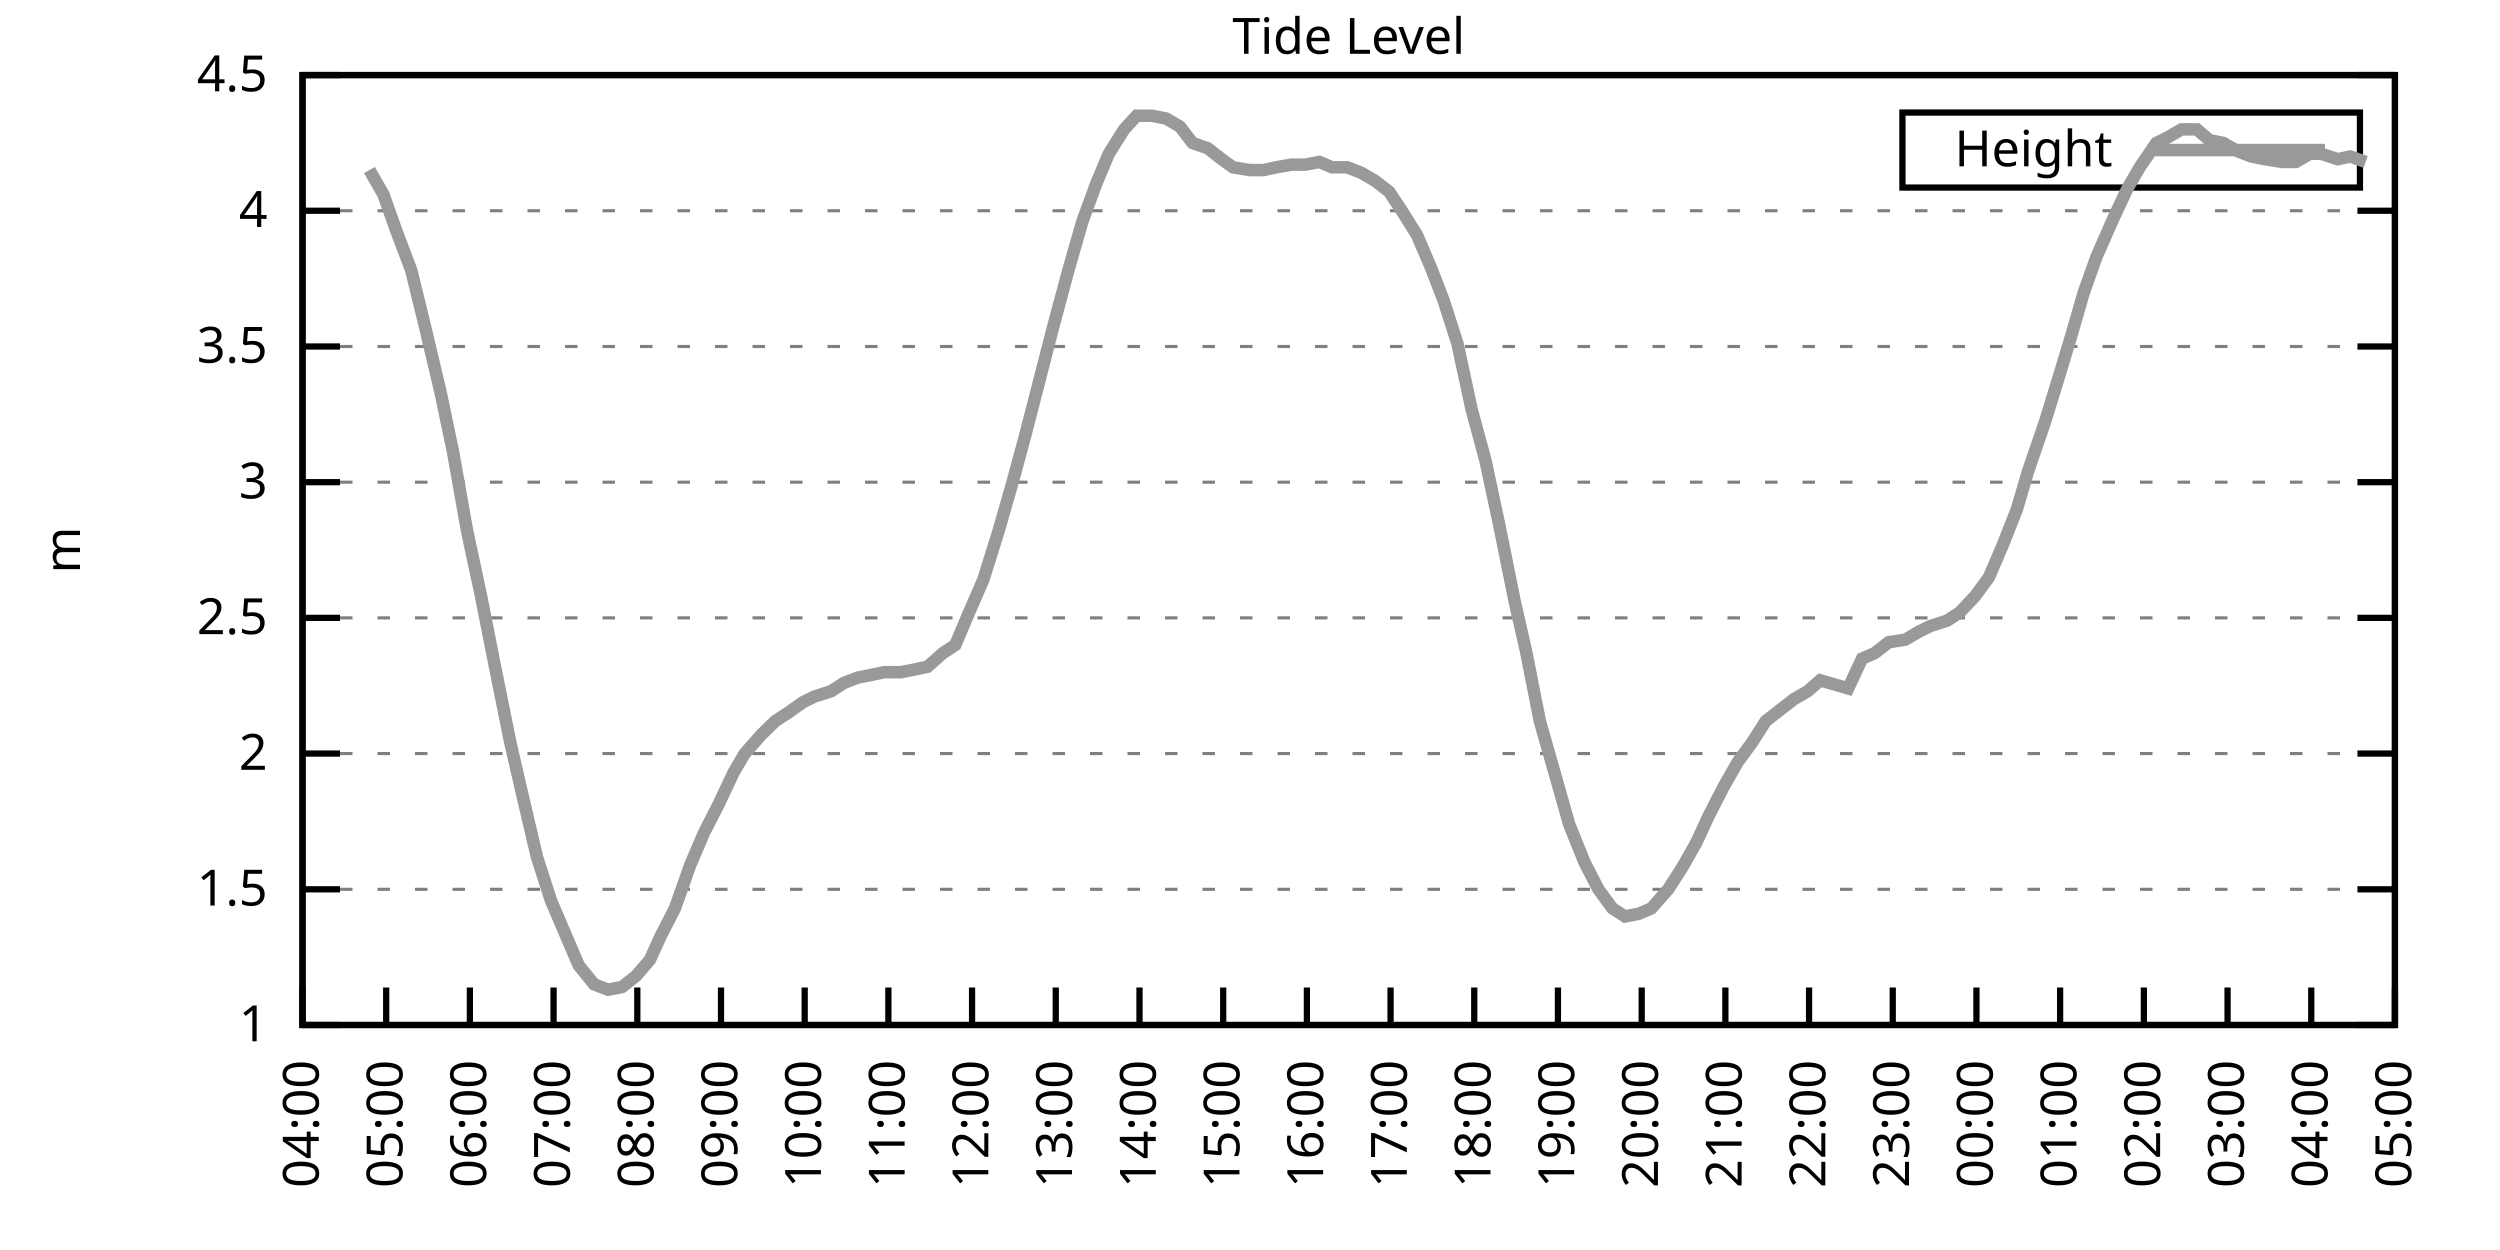
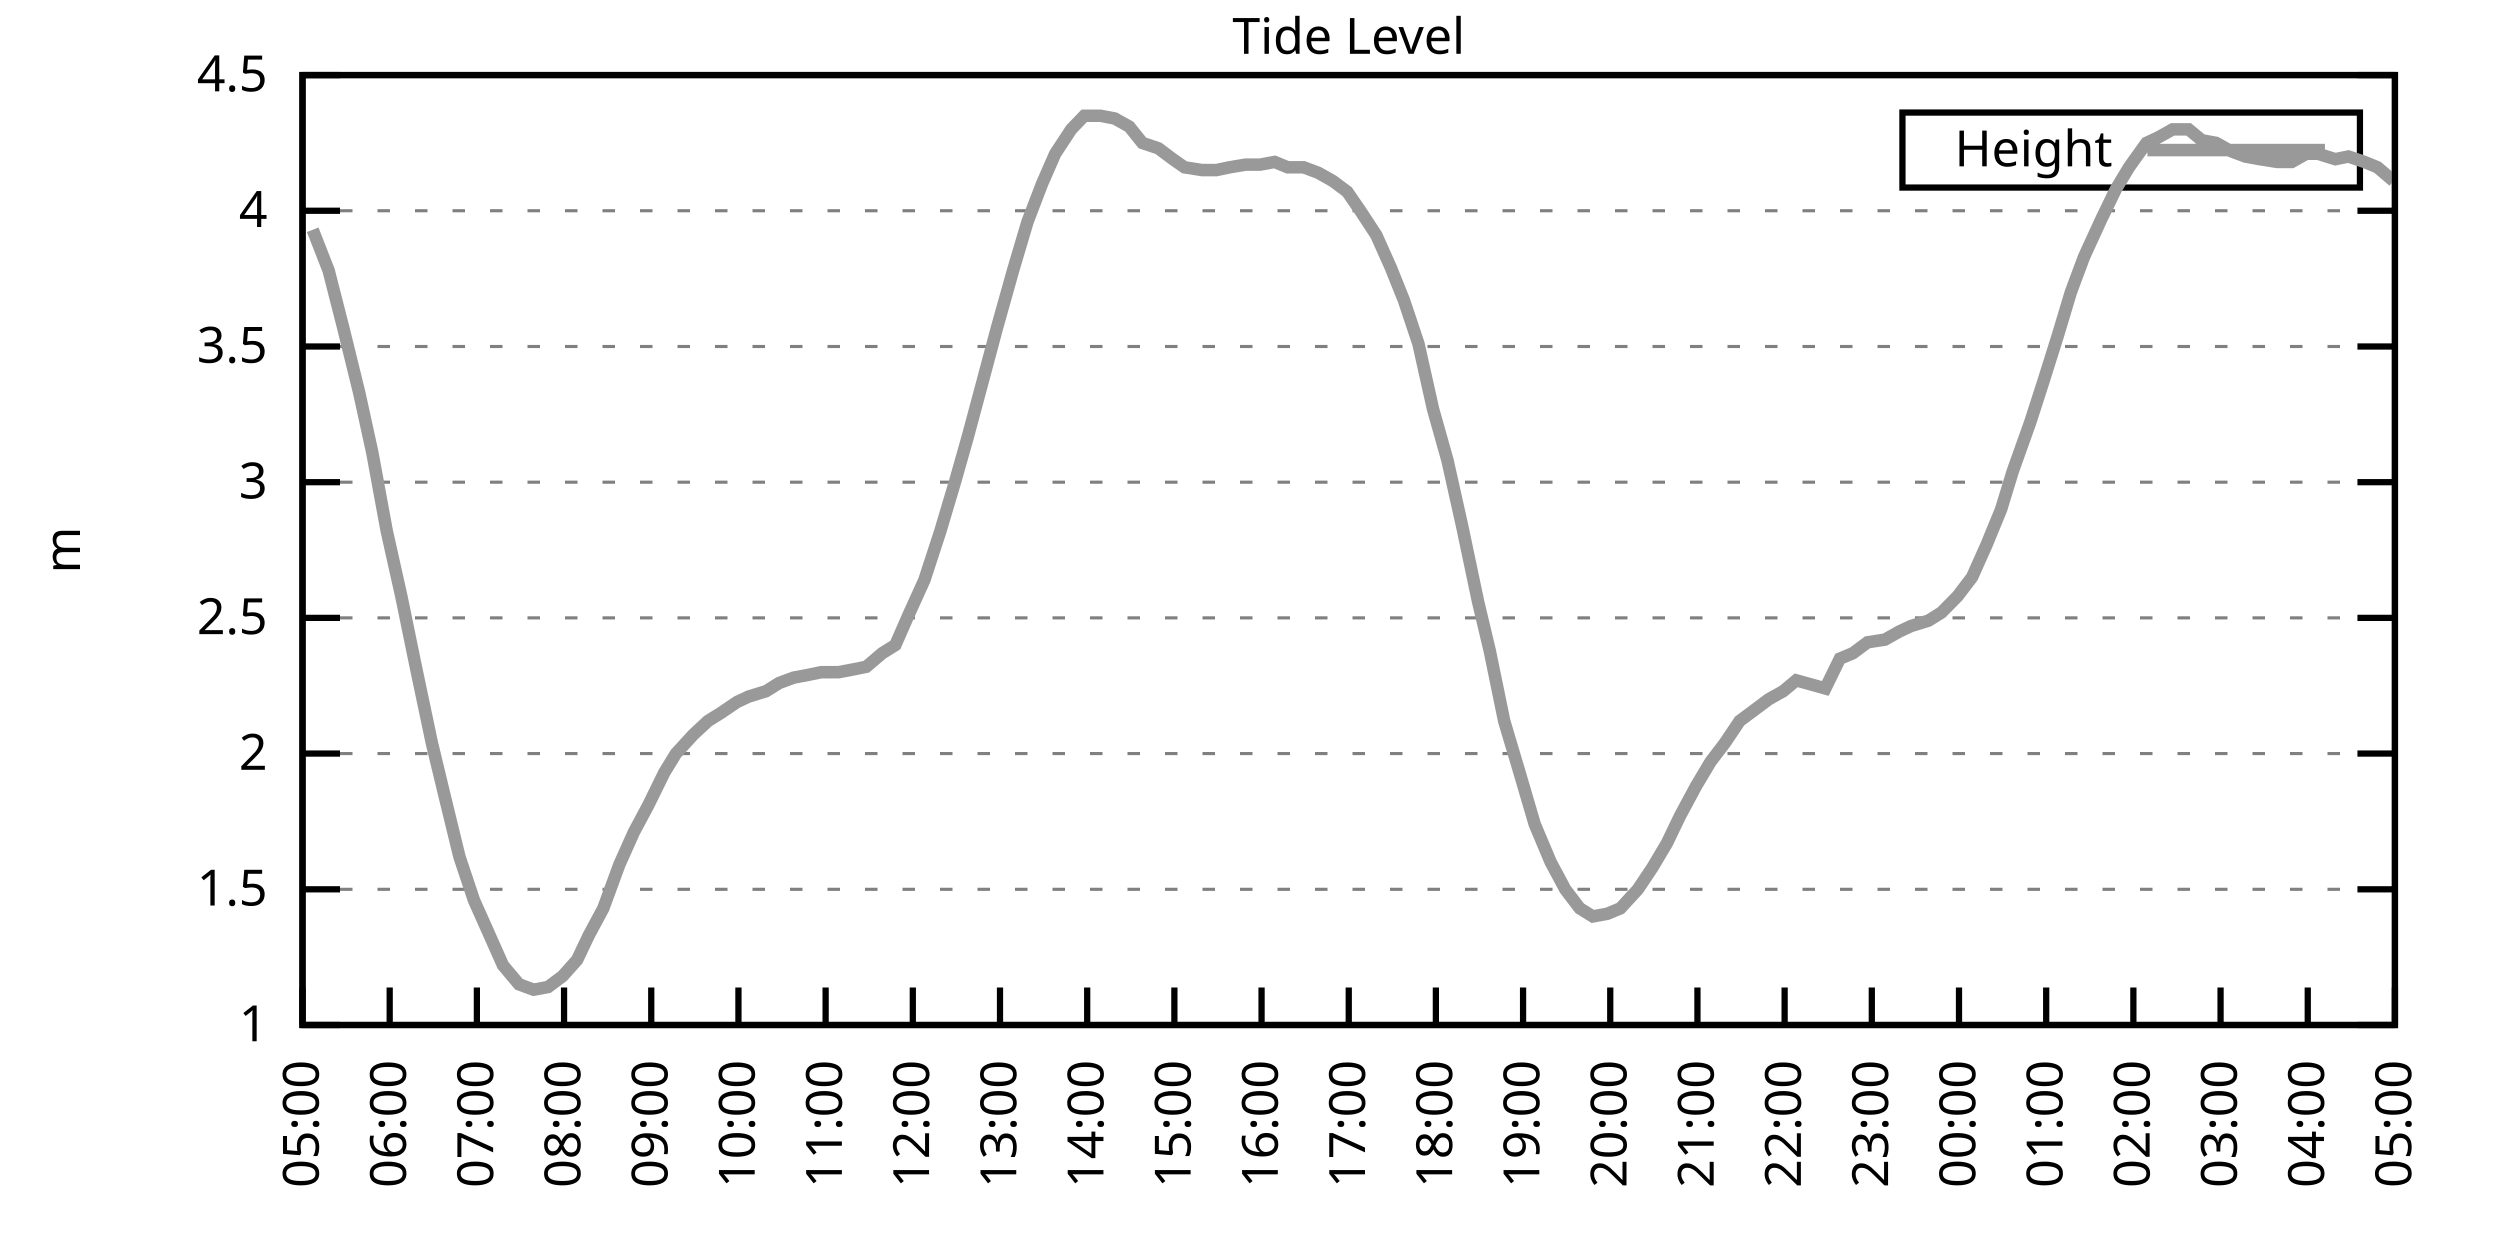
<svg xmlns="http://www.w3.org/2000/svg" xmlns:xlink="http://www.w3.org/1999/xlink" width="400" height="200" viewBox="0 0 400 200">
  <g id="gnuplot_canvas">
    <rect x="0" y="0" width="400" height="200" fill="none" />
    <defs>
      <circle id="gpDot" r="0.5" stroke-width="0.5" stroke="currentColor" />
      <path id="gpPt0" stroke-width="0.333" stroke="currentColor" d="M-1,0 h2 M0,-1 v2" />
      <path id="gpPt1" stroke-width="0.333" stroke="currentColor" d="M-1,-1 L1,1 M1,-1 L-1,1" />
      <path id="gpPt2" stroke-width="0.333" stroke="currentColor" d="M-1,0 L1,0 M0,-1 L0,1 M-1,-1 L1,1 M-1,1 L1,-1" />
      <rect id="gpPt3" stroke-width="0.333" stroke="currentColor" x="-1" y="-1" width="2" height="2" />
      <rect id="gpPt4" stroke-width="0.333" stroke="currentColor" fill="currentColor" x="-1" y="-1" width="2" height="2" />
      <circle id="gpPt5" stroke-width="0.333" stroke="currentColor" cx="0" cy="0" r="1" />
      <use xlink:href="#gpPt5" id="gpPt6" fill="currentColor" stroke="none" />
      <path id="gpPt7" stroke-width="0.333" stroke="currentColor" d="M0,-1.33 L-1.33,0.67 L1.33,0.67 z" />
      <use xlink:href="#gpPt7" id="gpPt8" fill="currentColor" stroke="none" />
      <use xlink:href="#gpPt7" id="gpPt9" stroke="currentColor" transform="rotate(180)" />
      <use xlink:href="#gpPt9" id="gpPt10" fill="currentColor" stroke="none" />
      <use xlink:href="#gpPt3" id="gpPt11" stroke="currentColor" transform="rotate(45)" />
      <use xlink:href="#gpPt11" id="gpPt12" fill="currentColor" stroke="none" />
      <path id="gpPt13" stroke-width="0.333" stroke="currentColor" d="M0,1.330 L1.265,0.411 L0.782,-1.067 L-0.782,-1.076 L-1.265,0.411 z" />
      <use xlink:href="#gpPt13" id="gpPt14" fill="currentColor" stroke="none" />
      <filter id="textbox" filterUnits="objectBoundingBox" x="0" y="0" height="1" width="1">
        <feFlood flood-color="white" flood-opacity="1" result="bgnd" />
        <feComposite in="SourceGraphic" in2="bgnd" operator="atop" />
      </filter>
      <filter id="greybox" filterUnits="objectBoundingBox" x="0" y="0" height="1" width="1">
        <feFlood flood-color="lightgrey" flood-opacity="1" result="grey" />
        <feComposite in="SourceGraphic" in2="grey" operator="atop" />
      </filter>
    </defs>
    <g fill="none" color="white" stroke="currentColor" stroke-width="1.00" stroke-linecap="butt" stroke-linejoin="miter">
</g>
    <g fill="none" color="black" stroke="currentColor" stroke-width="1.00" stroke-linecap="butt" stroke-linejoin="miter">
      <g stroke="none" shape-rendering="crispEdges">
        <polygon fill="rgb(255, 255, 255)" points="48.40,164.00 383.18,164.00 383.18,12.02 48.40,12.02 " />
      </g>
    </g>
    <g fill="none" color="black" stroke="currentColor" stroke-width="1.00" stroke-linecap="butt" stroke-linejoin="miter">
</g>
    <g fill="none" color="black" stroke="black" stroke-width="0.50" stroke-linecap="butt" stroke-linejoin="miter">
</g>
    <g fill="none" color="gray" stroke="currentColor" stroke-width="0.50" stroke-linecap="butt" stroke-linejoin="miter">
      <path stroke="gray" stroke-dasharray="2,4" class="gridline" d="M48.40,164.00 L383.19,164.00  " />
    </g>
    <g fill="none" color="gray" stroke="gray" stroke-width="1.00" stroke-linecap="butt" stroke-linejoin="miter">
</g>
    <g fill="none" color="black" stroke="currentColor" stroke-width="1.00" stroke-linecap="butt" stroke-linejoin="miter">
      <path stroke="black" d="M48.40,164.00 L54.40,164.00 M383.19,164.00 L377.19,164.00  " />
      <g transform="translate(42.80,166.60)" stroke="none" fill="black" font-family="Sans" font-size="8.00" text-anchor="end">
        <text>
          <tspan font-family="Sans"> 1</tspan>
        </text>
      </g>
    </g>
    <g fill="none" color="black" stroke="currentColor" stroke-width="1.00" stroke-linecap="butt" stroke-linejoin="miter">
</g>
    <g fill="none" color="black" stroke="black" stroke-width="0.50" stroke-linecap="butt" stroke-linejoin="miter">
</g>
    <g fill="none" color="gray" stroke="currentColor" stroke-width="0.50" stroke-linecap="butt" stroke-linejoin="miter">
      <path stroke="gray" stroke-dasharray="2,4" class="gridline" d="M48.40,142.29 L383.19,142.29  " />
    </g>
    <g fill="none" color="gray" stroke="gray" stroke-width="1.00" stroke-linecap="butt" stroke-linejoin="miter">
</g>
    <g fill="none" color="black" stroke="currentColor" stroke-width="1.00" stroke-linecap="butt" stroke-linejoin="miter">
      <path stroke="black" d="M48.40,142.29 L54.40,142.29 M383.19,142.29 L377.19,142.29  " />
      <g transform="translate(42.80,144.89)" stroke="none" fill="black" font-family="Sans" font-size="8.00" text-anchor="end">
        <text>
          <tspan font-family="Sans"> 1.5</tspan>
        </text>
      </g>
    </g>
    <g fill="none" color="black" stroke="currentColor" stroke-width="1.00" stroke-linecap="butt" stroke-linejoin="miter">
</g>
    <g fill="none" color="black" stroke="black" stroke-width="0.50" stroke-linecap="butt" stroke-linejoin="miter">
</g>
    <g fill="none" color="gray" stroke="currentColor" stroke-width="0.50" stroke-linecap="butt" stroke-linejoin="miter">
      <path stroke="gray" stroke-dasharray="2,4" class="gridline" d="M48.40,120.57 L383.19,120.57  " />
    </g>
    <g fill="none" color="gray" stroke="gray" stroke-width="1.00" stroke-linecap="butt" stroke-linejoin="miter">
</g>
    <g fill="none" color="black" stroke="currentColor" stroke-width="1.00" stroke-linecap="butt" stroke-linejoin="miter">
      <path stroke="black" d="M48.40,120.57 L54.40,120.57 M383.19,120.57 L377.19,120.57  " />
      <g transform="translate(42.80,123.17)" stroke="none" fill="black" font-family="Sans" font-size="8.00" text-anchor="end">
        <text>
          <tspan font-family="Sans"> 2</tspan>
        </text>
      </g>
    </g>
    <g fill="none" color="black" stroke="currentColor" stroke-width="1.00" stroke-linecap="butt" stroke-linejoin="miter">
</g>
    <g fill="none" color="black" stroke="black" stroke-width="0.50" stroke-linecap="butt" stroke-linejoin="miter">
</g>
    <g fill="none" color="gray" stroke="currentColor" stroke-width="0.50" stroke-linecap="butt" stroke-linejoin="miter">
      <path stroke="gray" stroke-dasharray="2,4" class="gridline" d="M48.40,98.86 L383.19,98.86  " />
    </g>
    <g fill="none" color="gray" stroke="gray" stroke-width="1.00" stroke-linecap="butt" stroke-linejoin="miter">
</g>
    <g fill="none" color="black" stroke="currentColor" stroke-width="1.00" stroke-linecap="butt" stroke-linejoin="miter">
      <path stroke="black" d="M48.40,98.86 L54.40,98.86 M383.19,98.86 L377.19,98.86  " />
      <g transform="translate(42.80,101.46)" stroke="none" fill="black" font-family="Sans" font-size="8.00" text-anchor="end">
        <text>
          <tspan font-family="Sans"> 2.5</tspan>
        </text>
      </g>
    </g>
    <g fill="none" color="black" stroke="currentColor" stroke-width="1.00" stroke-linecap="butt" stroke-linejoin="miter">
</g>
    <g fill="none" color="black" stroke="black" stroke-width="0.50" stroke-linecap="butt" stroke-linejoin="miter">
</g>
    <g fill="none" color="gray" stroke="currentColor" stroke-width="0.50" stroke-linecap="butt" stroke-linejoin="miter">
      <path stroke="gray" stroke-dasharray="2,4" class="gridline" d="M48.40,77.15 L383.19,77.15  " />
    </g>
    <g fill="none" color="gray" stroke="gray" stroke-width="1.00" stroke-linecap="butt" stroke-linejoin="miter">
</g>
    <g fill="none" color="black" stroke="currentColor" stroke-width="1.00" stroke-linecap="butt" stroke-linejoin="miter">
      <path stroke="black" d="M48.40,77.15 L54.40,77.15 M383.19,77.15 L377.19,77.15  " />
      <g transform="translate(42.80,79.75)" stroke="none" fill="black" font-family="Sans" font-size="8.00" text-anchor="end">
        <text>
          <tspan font-family="Sans"> 3</tspan>
        </text>
      </g>
    </g>
    <g fill="none" color="black" stroke="currentColor" stroke-width="1.00" stroke-linecap="butt" stroke-linejoin="miter">
</g>
    <g fill="none" color="black" stroke="black" stroke-width="0.50" stroke-linecap="butt" stroke-linejoin="miter">
</g>
    <g fill="none" color="gray" stroke="currentColor" stroke-width="0.50" stroke-linecap="butt" stroke-linejoin="miter">
      <path stroke="gray" stroke-dasharray="2,4" class="gridline" d="M48.40,55.44 L383.19,55.44  " />
    </g>
    <g fill="none" color="gray" stroke="gray" stroke-width="1.00" stroke-linecap="butt" stroke-linejoin="miter">
</g>
    <g fill="none" color="black" stroke="currentColor" stroke-width="1.00" stroke-linecap="butt" stroke-linejoin="miter">
      <path stroke="black" d="M48.40,55.44 L54.40,55.44 M383.19,55.44 L377.19,55.44  " />
      <g transform="translate(42.80,58.04)" stroke="none" fill="black" font-family="Sans" font-size="8.00" text-anchor="end">
        <text>
          <tspan font-family="Sans"> 3.5</tspan>
        </text>
      </g>
    </g>
    <g fill="none" color="black" stroke="currentColor" stroke-width="1.00" stroke-linecap="butt" stroke-linejoin="miter">
</g>
    <g fill="none" color="black" stroke="black" stroke-width="0.50" stroke-linecap="butt" stroke-linejoin="miter">
</g>
    <g fill="none" color="gray" stroke="currentColor" stroke-width="0.50" stroke-linecap="butt" stroke-linejoin="miter">
      <path stroke="gray" stroke-dasharray="2,4" class="gridline" d="M48.40,33.72 L383.19,33.72  " />
    </g>
    <g fill="none" color="gray" stroke="gray" stroke-width="1.00" stroke-linecap="butt" stroke-linejoin="miter">
</g>
    <g fill="none" color="black" stroke="currentColor" stroke-width="1.00" stroke-linecap="butt" stroke-linejoin="miter">
      <path stroke="black" d="M48.40,33.72 L54.40,33.72 M383.19,33.72 L377.19,33.72  " />
      <g transform="translate(42.80,36.32)" stroke="none" fill="black" font-family="Sans" font-size="8.00" text-anchor="end">
        <text>
          <tspan font-family="Sans"> 4</tspan>
        </text>
      </g>
    </g>
    <g fill="none" color="black" stroke="currentColor" stroke-width="1.00" stroke-linecap="butt" stroke-linejoin="miter">
</g>
    <g fill="none" color="black" stroke="black" stroke-width="0.50" stroke-linecap="butt" stroke-linejoin="miter">
</g>
    <g fill="none" color="gray" stroke="currentColor" stroke-width="0.50" stroke-linecap="butt" stroke-linejoin="miter">
      <path stroke="gray" stroke-dasharray="2,4" class="gridline" d="M48.40,12.01 L383.19,12.01  " />
    </g>
    <g fill="none" color="gray" stroke="gray" stroke-width="1.00" stroke-linecap="butt" stroke-linejoin="miter">
</g>
    <g fill="none" color="black" stroke="currentColor" stroke-width="1.00" stroke-linecap="butt" stroke-linejoin="miter">
      <path stroke="black" d="M48.40,12.01 L54.40,12.01 M383.19,12.01 L377.19,12.01  " />
      <g transform="translate(42.80,14.61)" stroke="none" fill="black" font-family="Sans" font-size="8.00" text-anchor="end">
        <text>
          <tspan font-family="Sans"> 4.5</tspan>
        </text>
      </g>
    </g>
    <g fill="none" color="black" stroke="currentColor" stroke-width="1.00" stroke-linecap="butt" stroke-linejoin="miter">
      <path stroke="black" d="M48.40,164.00 L48.40,158.00  " />
      <g transform="translate(51.00,169.60) rotate(270.00)" stroke="none" fill="black" font-family="Sans" font-size="8.00" text-anchor="end">
        <text>
-           <tspan font-family="Sans">04:00</tspan>
-         </text>
-       </g>
-     </g>
-     <g fill="none" color="black" stroke="currentColor" stroke-width="1.00" stroke-linecap="butt" stroke-linejoin="miter">
-       <path stroke="black" d="M61.79,164.00 L61.79,158.00  " />
-       <g transform="translate(64.39,169.60) rotate(270.00)" stroke="none" fill="black" font-family="Sans" font-size="8.00" text-anchor="end">
-         <text>
          <tspan font-family="Sans">05:00</tspan>
        </text>
      </g>
    </g>
    <g fill="none" color="black" stroke="currentColor" stroke-width="1.00" stroke-linecap="butt" stroke-linejoin="miter">
-       <path stroke="black" d="M75.18,164.00 L75.18,158.00  " />
-       <g transform="translate(77.78,169.60) rotate(270.00)" stroke="none" fill="black" font-family="Sans" font-size="8.00" text-anchor="end">
+       <path stroke="black" d="M62.35,164.00 L62.35,158.00  " />
+       <g transform="translate(64.95,169.60) rotate(270.00)" stroke="none" fill="black" font-family="Sans" font-size="8.00" text-anchor="end">
        <text>
          <tspan font-family="Sans">06:00</tspan>
        </text>
      </g>
    </g>
    <g fill="none" color="black" stroke="currentColor" stroke-width="1.00" stroke-linecap="butt" stroke-linejoin="miter">
-       <path stroke="black" d="M88.57,164.00 L88.57,158.00  " />
-       <g transform="translate(91.17,169.60) rotate(270.00)" stroke="none" fill="black" font-family="Sans" font-size="8.00" text-anchor="end">
+       <path stroke="black" d="M76.30,164.00 L76.30,158.00  " />
+       <g transform="translate(78.90,169.60) rotate(270.00)" stroke="none" fill="black" font-family="Sans" font-size="8.00" text-anchor="end">
        <text>
          <tspan font-family="Sans">07:00</tspan>
        </text>
      </g>
    </g>
    <g fill="none" color="black" stroke="currentColor" stroke-width="1.00" stroke-linecap="butt" stroke-linejoin="miter">
-       <path stroke="black" d="M101.97,164.00 L101.97,158.00  " />
-       <g transform="translate(104.57,169.60) rotate(270.00)" stroke="none" fill="black" font-family="Sans" font-size="8.00" text-anchor="end">
+       <path stroke="black" d="M90.25,164.00 L90.25,158.00  " />
+       <g transform="translate(92.85,169.60) rotate(270.00)" stroke="none" fill="black" font-family="Sans" font-size="8.00" text-anchor="end">
        <text>
          <tspan font-family="Sans">08:00</tspan>
        </text>
      </g>
    </g>
    <g fill="none" color="black" stroke="currentColor" stroke-width="1.00" stroke-linecap="butt" stroke-linejoin="miter">
-       <path stroke="black" d="M115.36,164.00 L115.36,158.00  " />
-       <g transform="translate(117.96,169.60) rotate(270.00)" stroke="none" fill="black" font-family="Sans" font-size="8.00" text-anchor="end">
+       <path stroke="black" d="M104.20,164.00 L104.20,158.00  " />
+       <g transform="translate(106.80,169.60) rotate(270.00)" stroke="none" fill="black" font-family="Sans" font-size="8.00" text-anchor="end">
        <text>
          <tspan font-family="Sans">09:00</tspan>
        </text>
      </g>
    </g>
    <g fill="none" color="black" stroke="currentColor" stroke-width="1.00" stroke-linecap="butt" stroke-linejoin="miter">
-       <path stroke="black" d="M128.75,164.00 L128.75,158.00  " />
-       <g transform="translate(131.35,169.60) rotate(270.00)" stroke="none" fill="black" font-family="Sans" font-size="8.00" text-anchor="end">
+       <path stroke="black" d="M118.15,164.00 L118.15,158.00  " />
+       <g transform="translate(120.75,169.60) rotate(270.00)" stroke="none" fill="black" font-family="Sans" font-size="8.00" text-anchor="end">
        <text>
          <tspan font-family="Sans">10:00</tspan>
        </text>
      </g>
    </g>
    <g fill="none" color="black" stroke="currentColor" stroke-width="1.00" stroke-linecap="butt" stroke-linejoin="miter">
-       <path stroke="black" d="M142.14,164.00 L142.14,158.00  " />
-       <g transform="translate(144.74,169.60) rotate(270.00)" stroke="none" fill="black" font-family="Sans" font-size="8.00" text-anchor="end">
+       <path stroke="black" d="M132.10,164.00 L132.10,158.00  " />
+       <g transform="translate(134.70,169.60) rotate(270.00)" stroke="none" fill="black" font-family="Sans" font-size="8.00" text-anchor="end">
        <text>
          <tspan font-family="Sans">11:00</tspan>
        </text>
      </g>
    </g>
    <g fill="none" color="black" stroke="currentColor" stroke-width="1.00" stroke-linecap="butt" stroke-linejoin="miter">
-       <path stroke="black" d="M155.53,164.00 L155.53,158.00  " />
-       <g transform="translate(158.13,169.60) rotate(270.00)" stroke="none" fill="black" font-family="Sans" font-size="8.00" text-anchor="end">
+       <path stroke="black" d="M146.05,164.00 L146.05,158.00  " />
+       <g transform="translate(148.65,169.60) rotate(270.00)" stroke="none" fill="black" font-family="Sans" font-size="8.00" text-anchor="end">
        <text>
          <tspan font-family="Sans">12:00</tspan>
        </text>
      </g>
    </g>
    <g fill="none" color="black" stroke="currentColor" stroke-width="1.00" stroke-linecap="butt" stroke-linejoin="miter">
-       <path stroke="black" d="M168.92,164.00 L168.92,158.00  " />
-       <g transform="translate(171.52,169.60) rotate(270.00)" stroke="none" fill="black" font-family="Sans" font-size="8.00" text-anchor="end">
+       <path stroke="black" d="M160.00,164.00 L160.00,158.00  " />
+       <g transform="translate(162.60,169.60) rotate(270.00)" stroke="none" fill="black" font-family="Sans" font-size="8.00" text-anchor="end">
        <text>
          <tspan font-family="Sans">13:00</tspan>
        </text>
      </g>
    </g>
    <g fill="none" color="black" stroke="currentColor" stroke-width="1.00" stroke-linecap="butt" stroke-linejoin="miter">
-       <path stroke="black" d="M182.32,164.00 L182.32,158.00  " />
-       <g transform="translate(184.92,169.60) rotate(270.00)" stroke="none" fill="black" font-family="Sans" font-size="8.00" text-anchor="end">
+       <path stroke="black" d="M173.95,164.00 L173.95,158.00  " />
+       <g transform="translate(176.55,169.60) rotate(270.00)" stroke="none" fill="black" font-family="Sans" font-size="8.00" text-anchor="end">
        <text>
          <tspan font-family="Sans">14:00</tspan>
        </text>
      </g>
    </g>
    <g fill="none" color="black" stroke="currentColor" stroke-width="1.00" stroke-linecap="butt" stroke-linejoin="miter">
-       <path stroke="black" d="M195.71,164.00 L195.71,158.00  " />
-       <g transform="translate(198.31,169.60) rotate(270.00)" stroke="none" fill="black" font-family="Sans" font-size="8.00" text-anchor="end">
+       <path stroke="black" d="M187.90,164.00 L187.90,158.00  " />
+       <g transform="translate(190.50,169.60) rotate(270.00)" stroke="none" fill="black" font-family="Sans" font-size="8.00" text-anchor="end">
        <text>
          <tspan font-family="Sans">15:00</tspan>
        </text>
      </g>
    </g>
    <g fill="none" color="black" stroke="currentColor" stroke-width="1.00" stroke-linecap="butt" stroke-linejoin="miter">
-       <path stroke="black" d="M209.10,164.00 L209.10,158.00  " />
-       <g transform="translate(211.70,169.60) rotate(270.00)" stroke="none" fill="black" font-family="Sans" font-size="8.00" text-anchor="end">
+       <path stroke="black" d="M201.85,164.00 L201.85,158.00  " />
+       <g transform="translate(204.45,169.60) rotate(270.00)" stroke="none" fill="black" font-family="Sans" font-size="8.00" text-anchor="end">
        <text>
          <tspan font-family="Sans">16:00</tspan>
        </text>
      </g>
    </g>
    <g fill="none" color="black" stroke="currentColor" stroke-width="1.00" stroke-linecap="butt" stroke-linejoin="miter">
-       <path stroke="black" d="M222.49,164.00 L222.49,158.00  " />
-       <g transform="translate(225.09,169.60) rotate(270.00)" stroke="none" fill="black" font-family="Sans" font-size="8.00" text-anchor="end">
+       <path stroke="black" d="M215.80,164.00 L215.80,158.00  " />
+       <g transform="translate(218.40,169.60) rotate(270.00)" stroke="none" fill="black" font-family="Sans" font-size="8.00" text-anchor="end">
        <text>
          <tspan font-family="Sans">17:00</tspan>
        </text>
      </g>
    </g>
    <g fill="none" color="black" stroke="currentColor" stroke-width="1.00" stroke-linecap="butt" stroke-linejoin="miter">
-       <path stroke="black" d="M235.88,164.00 L235.88,158.00  " />
-       <g transform="translate(238.48,169.60) rotate(270.00)" stroke="none" fill="black" font-family="Sans" font-size="8.00" text-anchor="end">
+       <path stroke="black" d="M229.74,164.00 L229.74,158.00  " />
+       <g transform="translate(232.34,169.60) rotate(270.00)" stroke="none" fill="black" font-family="Sans" font-size="8.00" text-anchor="end">
        <text>
          <tspan font-family="Sans">18:00</tspan>
        </text>
      </g>
    </g>
    <g fill="none" color="black" stroke="currentColor" stroke-width="1.00" stroke-linecap="butt" stroke-linejoin="miter">
-       <path stroke="black" d="M249.27,164.00 L249.27,158.00  " />
-       <g transform="translate(251.87,169.60) rotate(270.00)" stroke="none" fill="black" font-family="Sans" font-size="8.00" text-anchor="end">
+       <path stroke="black" d="M243.69,164.00 L243.69,158.00  " />
+       <g transform="translate(246.29,169.60) rotate(270.00)" stroke="none" fill="black" font-family="Sans" font-size="8.00" text-anchor="end">
        <text>
          <tspan font-family="Sans">19:00</tspan>
        </text>
      </g>
    </g>
    <g fill="none" color="black" stroke="currentColor" stroke-width="1.00" stroke-linecap="butt" stroke-linejoin="miter">
-       <path stroke="black" d="M262.67,164.00 L262.67,158.00  " />
-       <g transform="translate(265.27,169.60) rotate(270.00)" stroke="none" fill="black" font-family="Sans" font-size="8.00" text-anchor="end">
+       <path stroke="black" d="M257.64,164.00 L257.64,158.00  " />
+       <g transform="translate(260.24,169.60) rotate(270.00)" stroke="none" fill="black" font-family="Sans" font-size="8.00" text-anchor="end">
        <text>
          <tspan font-family="Sans">20:00</tspan>
        </text>
      </g>
    </g>
    <g fill="none" color="black" stroke="currentColor" stroke-width="1.00" stroke-linecap="butt" stroke-linejoin="miter">
-       <path stroke="black" d="M276.06,164.00 L276.06,158.00  " />
-       <g transform="translate(278.66,169.60) rotate(270.00)" stroke="none" fill="black" font-family="Sans" font-size="8.00" text-anchor="end">
+       <path stroke="black" d="M271.59,164.00 L271.59,158.00  " />
+       <g transform="translate(274.19,169.60) rotate(270.00)" stroke="none" fill="black" font-family="Sans" font-size="8.00" text-anchor="end">
        <text>
          <tspan font-family="Sans">21:00</tspan>
        </text>
      </g>
    </g>
    <g fill="none" color="black" stroke="currentColor" stroke-width="1.00" stroke-linecap="butt" stroke-linejoin="miter">
-       <path stroke="black" d="M289.45,164.00 L289.45,158.00  " />
-       <g transform="translate(292.05,169.60) rotate(270.00)" stroke="none" fill="black" font-family="Sans" font-size="8.00" text-anchor="end">
+       <path stroke="black" d="M285.54,164.00 L285.54,158.00  " />
+       <g transform="translate(288.14,169.60) rotate(270.00)" stroke="none" fill="black" font-family="Sans" font-size="8.00" text-anchor="end">
        <text>
          <tspan font-family="Sans">22:00</tspan>
        </text>
      </g>
    </g>
    <g fill="none" color="black" stroke="currentColor" stroke-width="1.00" stroke-linecap="butt" stroke-linejoin="miter">
-       <path stroke="black" d="M302.84,164.00 L302.84,158.00  " />
-       <g transform="translate(305.44,169.60) rotate(270.00)" stroke="none" fill="black" font-family="Sans" font-size="8.00" text-anchor="end">
+       <path stroke="black" d="M299.49,164.00 L299.49,158.00  " />
+       <g transform="translate(302.09,169.60) rotate(270.00)" stroke="none" fill="black" font-family="Sans" font-size="8.00" text-anchor="end">
        <text>
          <tspan font-family="Sans">23:00</tspan>
        </text>
      </g>
    </g>
    <g fill="none" color="black" stroke="currentColor" stroke-width="1.00" stroke-linecap="butt" stroke-linejoin="miter">
-       <path stroke="black" d="M316.23,164.00 L316.23,158.00  " />
-       <g transform="translate(318.83,169.60) rotate(270.00)" stroke="none" fill="black" font-family="Sans" font-size="8.00" text-anchor="end">
+       <path stroke="black" d="M313.44,164.00 L313.44,158.00  " />
+       <g transform="translate(316.04,169.60) rotate(270.00)" stroke="none" fill="black" font-family="Sans" font-size="8.00" text-anchor="end">
        <text>
          <tspan font-family="Sans">00:00</tspan>
        </text>
      </g>
    </g>
    <g fill="none" color="black" stroke="currentColor" stroke-width="1.00" stroke-linecap="butt" stroke-linejoin="miter">
-       <path stroke="black" d="M329.62,164.00 L329.62,158.00  " />
-       <g transform="translate(332.22,169.60) rotate(270.00)" stroke="none" fill="black" font-family="Sans" font-size="8.00" text-anchor="end">
+       <path stroke="black" d="M327.39,164.00 L327.39,158.00  " />
+       <g transform="translate(329.99,169.60) rotate(270.00)" stroke="none" fill="black" font-family="Sans" font-size="8.00" text-anchor="end">
        <text>
          <tspan font-family="Sans">01:00</tspan>
        </text>
      </g>
    </g>
    <g fill="none" color="black" stroke="currentColor" stroke-width="1.00" stroke-linecap="butt" stroke-linejoin="miter">
-       <path stroke="black" d="M343.02,164.00 L343.02,158.00  " />
-       <g transform="translate(345.62,169.60) rotate(270.00)" stroke="none" fill="black" font-family="Sans" font-size="8.00" text-anchor="end">
+       <path stroke="black" d="M341.34,164.00 L341.34,158.00  " />
+       <g transform="translate(343.94,169.60) rotate(270.00)" stroke="none" fill="black" font-family="Sans" font-size="8.00" text-anchor="end">
        <text>
          <tspan font-family="Sans">02:00</tspan>
        </text>
      </g>
    </g>
    <g fill="none" color="black" stroke="currentColor" stroke-width="1.00" stroke-linecap="butt" stroke-linejoin="miter">
-       <path stroke="black" d="M356.41,164.00 L356.41,158.00  " />
-       <g transform="translate(359.01,169.60) rotate(270.00)" stroke="none" fill="black" font-family="Sans" font-size="8.00" text-anchor="end">
+       <path stroke="black" d="M355.29,164.00 L355.29,158.00  " />
+       <g transform="translate(357.89,169.60) rotate(270.00)" stroke="none" fill="black" font-family="Sans" font-size="8.00" text-anchor="end">
        <text>
          <tspan font-family="Sans">03:00</tspan>
        </text>
      </g>
    </g>
    <g fill="none" color="black" stroke="currentColor" stroke-width="1.00" stroke-linecap="butt" stroke-linejoin="miter">
-       <path stroke="black" d="M369.80,164.00 L369.80,158.00  " />
-       <g transform="translate(372.40,169.60) rotate(270.00)" stroke="none" fill="black" font-family="Sans" font-size="8.00" text-anchor="end">
+       <path stroke="black" d="M369.24,164.00 L369.24,158.00  " />
+       <g transform="translate(371.84,169.60) rotate(270.00)" stroke="none" fill="black" font-family="Sans" font-size="8.00" text-anchor="end">
        <text>
          <tspan font-family="Sans">04:00</tspan>
        </text>
      </g>
    </g>
    <g fill="none" color="black" stroke="currentColor" stroke-width="1.00" stroke-linecap="butt" stroke-linejoin="miter">
      <path stroke="black" d="M383.19,164.00 L383.19,158.00  " />
      <g transform="translate(385.79,169.60) rotate(270.00)" stroke="none" fill="black" font-family="Sans" font-size="8.00" text-anchor="end">
        <text>
          <tspan font-family="Sans">05:00</tspan>
        </text>
      </g>
    </g>
    <g fill="none" color="black" stroke="currentColor" stroke-width="1.00" stroke-linecap="butt" stroke-linejoin="miter">
</g>
    <g fill="none" color="black" stroke="currentColor" stroke-width="1.00" stroke-linecap="butt" stroke-linejoin="miter">
      <path stroke="black" d="M48.40,12.01 L48.40,164.00 L383.19,164.00 L383.19,12.01 L48.40,12.01 Z  " />
    </g>
    <g fill="none" color="black" stroke="currentColor" stroke-width="1.00" stroke-linecap="butt" stroke-linejoin="miter">
</g>
    <g fill="none" color="black" stroke="currentColor" stroke-width="1.00" stroke-linecap="butt" stroke-linejoin="miter">
      <path stroke="black" d="M304.39,30.01 L304.39,18.01 L377.59,18.01 L377.59,30.01 L304.39,30.01 Z  " />
    </g>
    <g id="Tide_level_plot_1">
      <g fill="none" color="white" stroke="black" stroke-width="2.00" stroke-linecap="butt" stroke-linejoin="miter">
</g>
      <g fill="none" color="black" stroke="currentColor" stroke-width="2.00" stroke-linecap="butt" stroke-linejoin="miter">
        <g transform="translate(337.99,26.61)" stroke="none" fill="black" font-family="Sans" font-size="8.00" text-anchor="end">
          <text>
            <tspan font-family="Sans">Height</tspan>
          </text>
        </g>
      </g>
      <g fill="none" color="black" stroke="currentColor" stroke-width="2.00" stroke-linecap="butt" stroke-linejoin="miter">
-         <path stroke="rgb(153, 153, 153)" d="M343.59,24.01 L371.99,24.01 M59.11,27.21 L61.35,31.12 L63.35,36.76 L65.81,43.28 L68.04,52.40 L70.50,62.82   L72.50,72.37 L74.74,84.97 L76.97,95.39 L79.20,106.68 L81.66,118.84 L83.66,127.52 L85.90,137.08 L88.13,144.02   L90.36,149.24 L92.59,154.45 L95.05,157.49 L97.28,158.35 L99.51,157.92 L101.74,156.18 L103.98,153.58 L105.76,149.67   L107.99,145.33 L110.45,138.38 L112.68,133.17 L114.91,128.83 L117.37,123.61 L119.15,120.57 L121.83,117.53 L124.06,115.36   L126.07,114.06 L128.53,112.32 L130.31,111.45 L132.99,110.59 L135.00,109.28 L137.23,108.42 L139.46,107.98 L141.47,107.55   L144.15,107.55 L146.38,107.11 L148.39,106.68 L150.85,104.51 L152.85,103.20 L154.86,98.43 L157.32,92.78 L159.77,84.97   L162.01,77.15 L164.01,69.77 L166.25,61.08 L168.48,52.40 L170.93,43.28 L173.17,35.46 L175.40,29.38 L177.41,24.60   L179.86,20.70 L181.87,18.52 L184.32,18.52 L186.56,18.96 L188.79,20.26 L190.80,22.87 L193.25,23.73 L195.48,25.47   L197.27,26.77 L199.95,27.21 L202.18,27.21 L204.19,26.77 L206.64,26.34 L208.88,26.34 L211.11,25.91 L213.12,26.77   L215.57,26.77 L217.80,27.64 L220.04,28.95 L222.27,30.68 L224.28,33.72 L226.73,37.63 L228.96,42.84 L230.97,48.05   L233.20,55.00 L235.44,65.42 L237.67,73.67 L239.90,84.10 L242.36,96.26 L244.14,104.07 L246.37,115.36 L248.60,123.18   L251.06,131.86 L253.51,137.94 L255.75,142.29 L257.98,145.33 L259.99,146.63 L262.22,146.20 L264.23,145.33 L266.91,142.29   L269.14,138.81 L271.37,134.90 L273.38,130.56 L275.83,125.79 L278.07,121.88 L280.30,118.84 L282.53,115.36 L284.76,113.63   L286.99,111.89 L289.23,110.59 L291.23,108.85 L295.70,110.15 L297.93,105.38 L299.94,104.51 L302.17,102.77 L304.85,102.34   L307.08,101.03 L308.87,100.16 L311.54,99.30 L313.55,97.99 L316.01,95.39 L318.24,92.35 L320.47,87.14 L322.70,81.49   L324.49,75.41 L327.17,67.59 L329.18,61.08 L331.41,53.70 L333.42,46.75 L335.43,41.11 L338.10,35.03 L340.34,30.25   L342.35,26.77 L345.02,22.87 L346.81,22.00 L349.04,20.70 L351.50,20.70 L353.51,22.43 L355.74,22.87 L357.97,24.17   L360.20,25.04 L362.43,25.47 L365.11,25.91 L367.34,25.91 L369.58,24.60 L371.36,24.60 L374.04,25.47 L376.05,25.04   L378.50,25.91  " />
+         <path stroke="rgb(153, 153, 153)" d="M343.59,24.01 L371.99,24.01 M50.03,36.76 L52.58,43.28 L54.91,52.40 L57.47,62.82 L59.56,72.37 L61.88,84.97   L64.21,95.39 L66.53,106.68 L69.09,118.84 L71.18,127.52 L73.51,137.08 L75.83,144.02 L78.16,149.24 L80.48,154.45   L83.04,157.49 L85.37,158.35 L87.69,157.92 L90.02,156.18 L92.34,153.58 L94.20,149.67 L96.53,145.33 L99.08,138.38   L101.41,133.17 L103.73,128.83 L106.29,123.61 L108.15,120.57 L110.94,117.53 L113.27,115.36 L115.36,114.06 L117.92,112.32   L119.78,111.45 L122.57,110.59 L124.66,109.28 L126.98,108.42 L129.31,107.98 L131.40,107.55 L134.19,107.55 L136.51,107.11   L138.61,106.68 L141.16,104.51 L143.26,103.20 L145.35,98.43 L147.91,92.78 L150.46,84.97 L152.79,77.15 L154.88,69.77   L157.21,61.08 L159.53,52.40 L162.09,43.28 L164.41,35.46 L166.74,29.38 L168.83,24.60 L171.39,20.70 L173.48,18.52   L176.04,18.52 L178.36,18.96 L180.69,20.26 L182.78,22.87 L185.34,23.73 L187.66,25.47 L189.52,26.77 L192.31,27.21   L194.64,27.21 L196.73,26.77 L199.29,26.34 L201.61,26.34 L203.94,25.91 L206.03,26.77 L208.59,26.77 L210.91,27.64   L213.24,28.95 L215.56,30.68 L217.65,33.72 L220.21,37.63 L222.54,42.84 L224.63,48.05 L226.95,55.00 L229.28,65.42   L231.60,73.67 L233.93,84.10 L236.49,96.26 L238.35,104.07 L240.67,115.36 L243.00,123.18 L245.55,131.86 L248.11,137.94   L250.44,142.29 L252.76,145.33 L254.85,146.63 L257.18,146.20 L259.27,145.33 L262.06,142.29 L264.39,138.81 L266.71,134.90   L268.80,130.56 L271.36,125.79 L273.69,121.88 L276.01,118.84 L278.34,115.36 L280.66,113.63 L282.99,111.89 L285.31,110.59   L287.40,108.85 L292.05,110.15 L294.38,105.38 L296.47,104.51 L298.80,102.77 L301.58,102.34 L303.91,101.03 L305.77,100.16   L308.56,99.30 L310.65,97.99 L313.21,95.39 L315.53,92.35 L317.86,87.14 L320.18,81.49 L322.04,75.41 L324.83,67.59   L326.93,61.08 L329.25,53.70 L331.34,46.75 L333.44,41.11 L336.23,35.03 L338.55,30.25 L340.64,26.77 L343.43,22.87   L345.29,22.00 L347.62,20.70 L350.18,20.70 L352.27,22.43 L354.59,22.87 L356.92,24.17 L359.24,25.04 L361.57,25.47   L364.36,25.91 L366.68,25.91 L369.01,24.60 L370.87,24.60 L373.66,25.47 L375.75,25.04 L378.31,25.91 L380.40,26.77   L382.96,28.95  " />
      </g>
    </g>
    <g fill="none" color="black" stroke="currentColor" stroke-width="2.00" stroke-linecap="butt" stroke-linejoin="miter">
</g>
    <g fill="none" color="black" stroke="black" stroke-width="1.00" stroke-linecap="butt" stroke-linejoin="miter">
</g>
    <g fill="none" color="black" stroke="currentColor" stroke-width="1.00" stroke-linecap="butt" stroke-linejoin="miter">
      <path stroke="black" d="M48.40,12.01 L48.40,164.00 L383.19,164.00 L383.19,12.01 L48.40,12.01 Z  " />
      <g transform="translate(12.80,88.01) rotate(270.00)" stroke="none" fill="black" font-family="Sans" font-size="8.00" text-anchor="middle">
        <text>
          <tspan font-family="Sans">m</tspan>
        </text>
      </g>
    </g>
    <g fill="none" color="black" stroke="currentColor" stroke-width="1.00" stroke-linecap="butt" stroke-linejoin="miter">
</g>
    <g fill="none" color="black" stroke="currentColor" stroke-width="1.00" stroke-linecap="butt" stroke-linejoin="miter">
      <g transform="translate(215.79,8.61)" stroke="none" fill="black" font-family="Sans" font-size="8.00" text-anchor="middle">
        <text>
          <tspan font-family="Sans">Tide Level</tspan>
        </text>
      </g>
    </g>
    <g fill="none" color="black" stroke="currentColor" stroke-width="1.00" stroke-linecap="butt" stroke-linejoin="miter">
</g>
  </g>
</svg>
